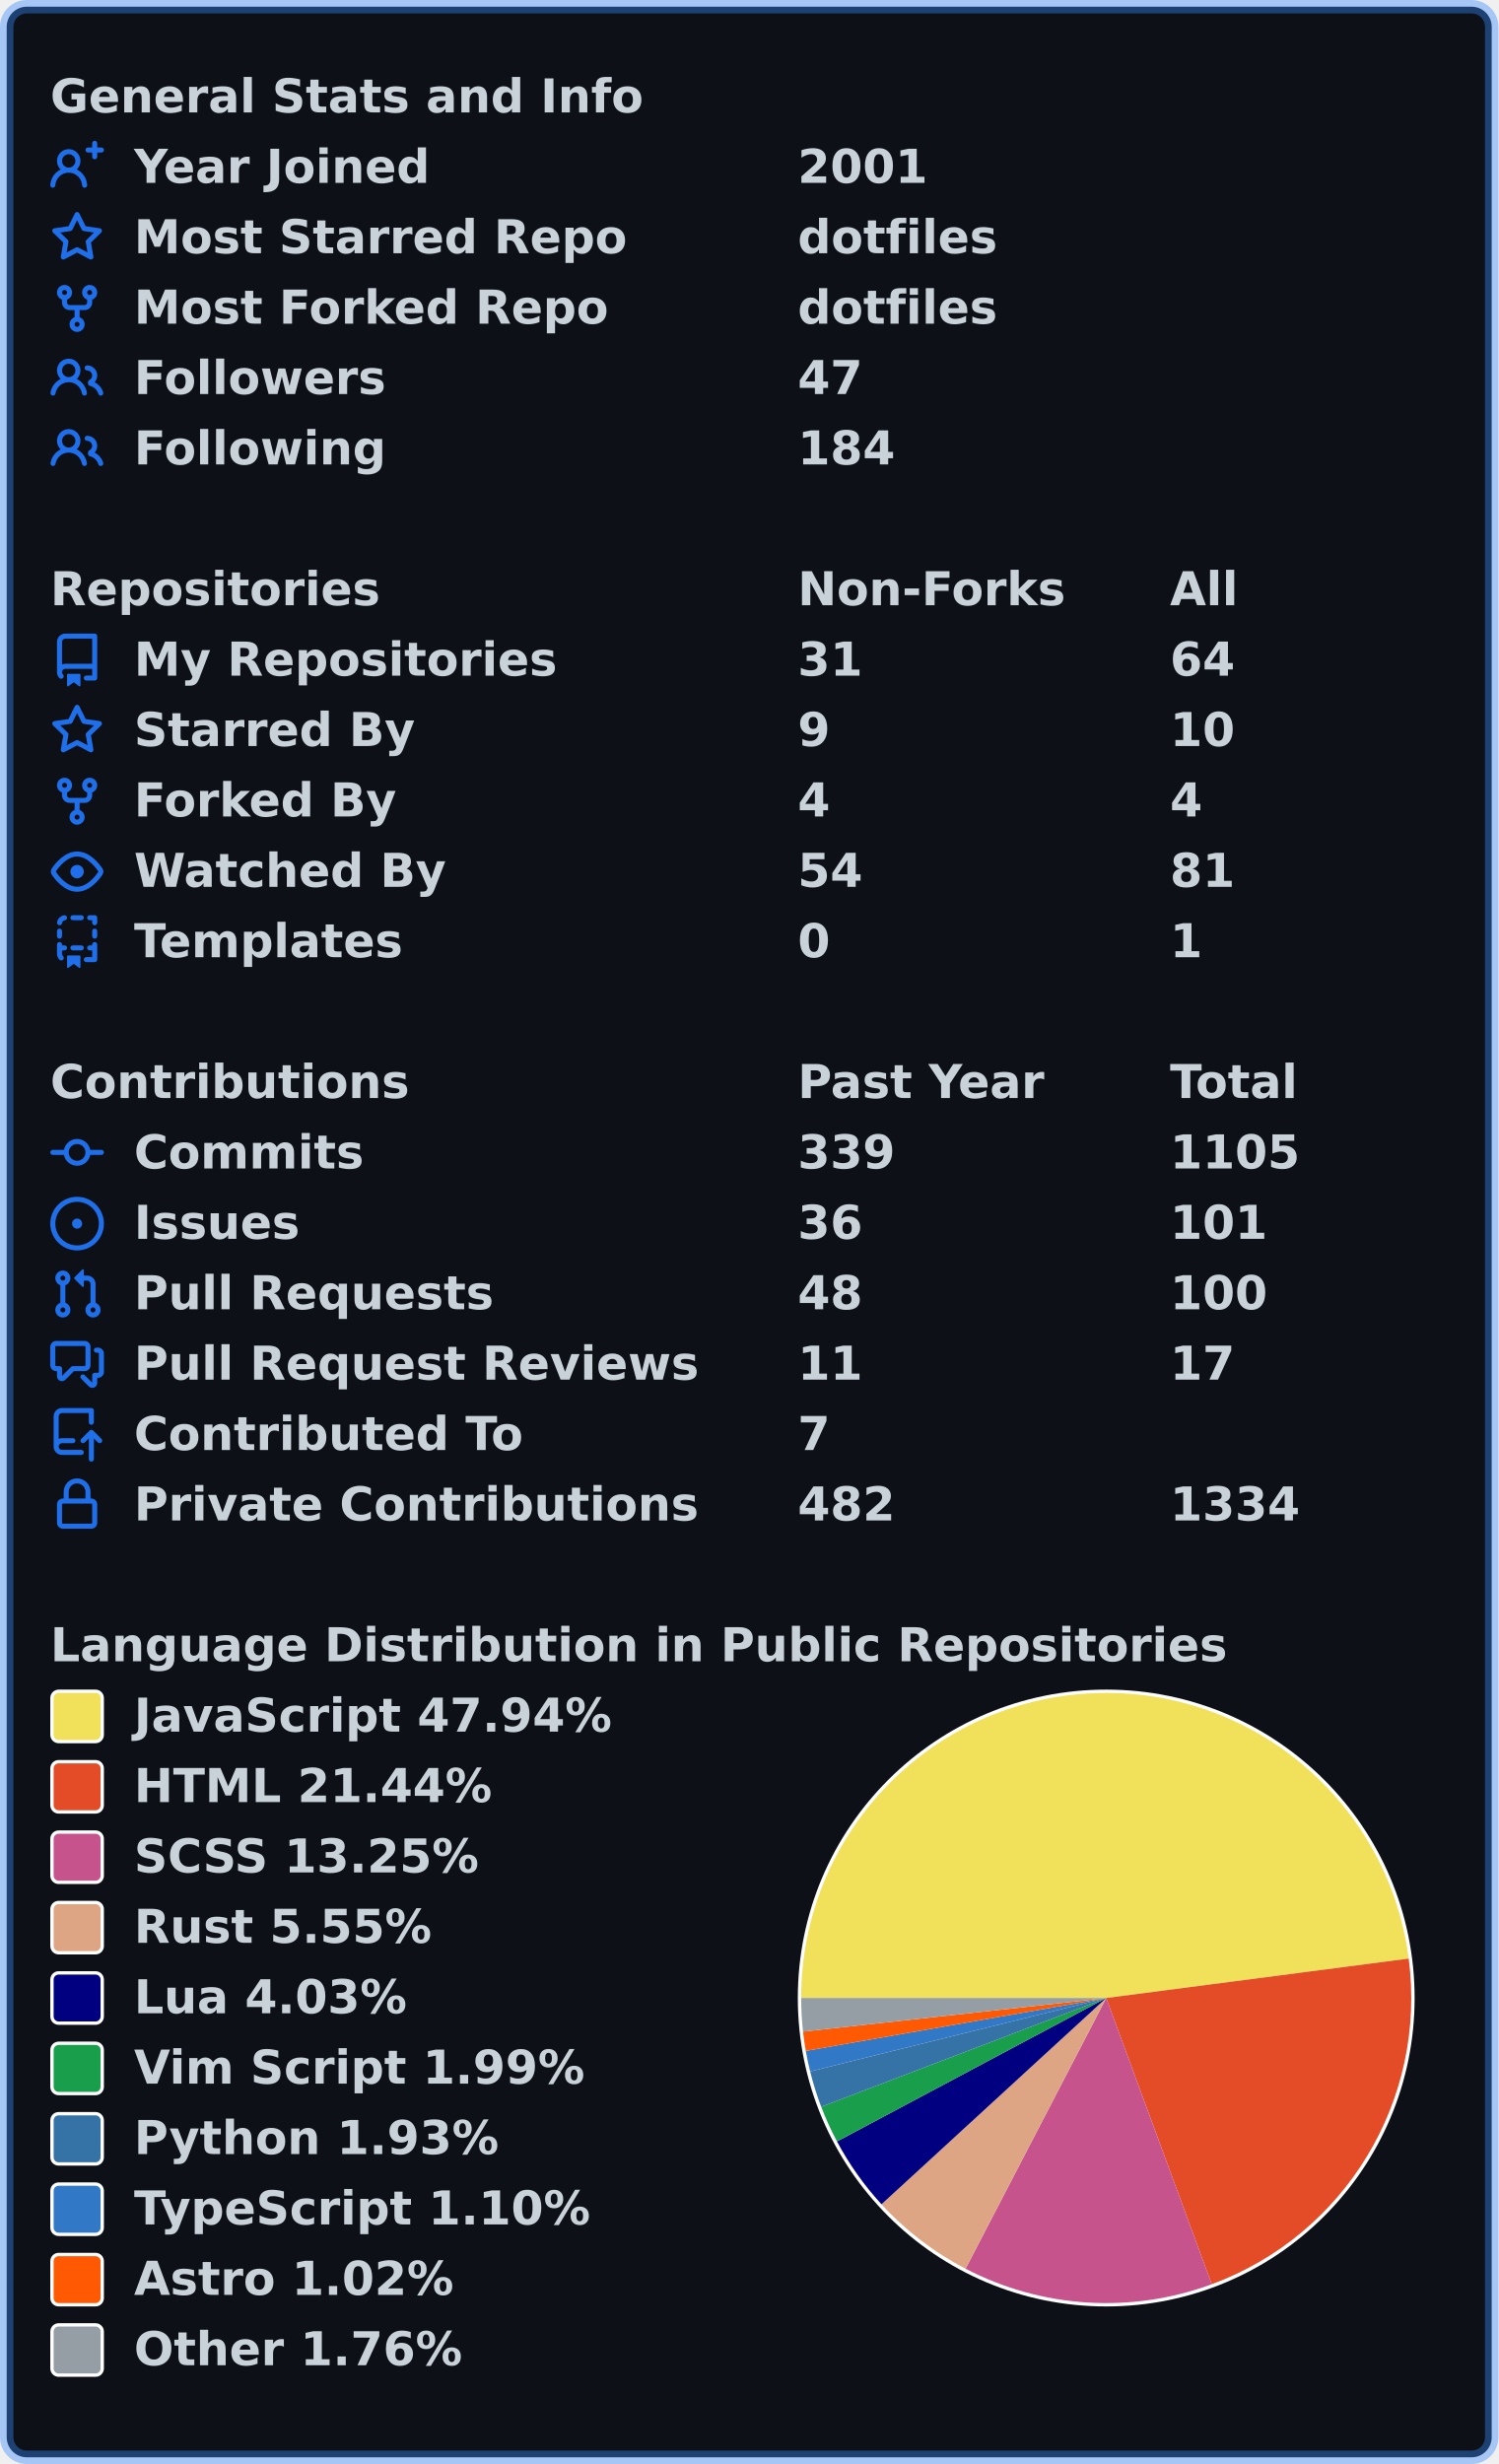
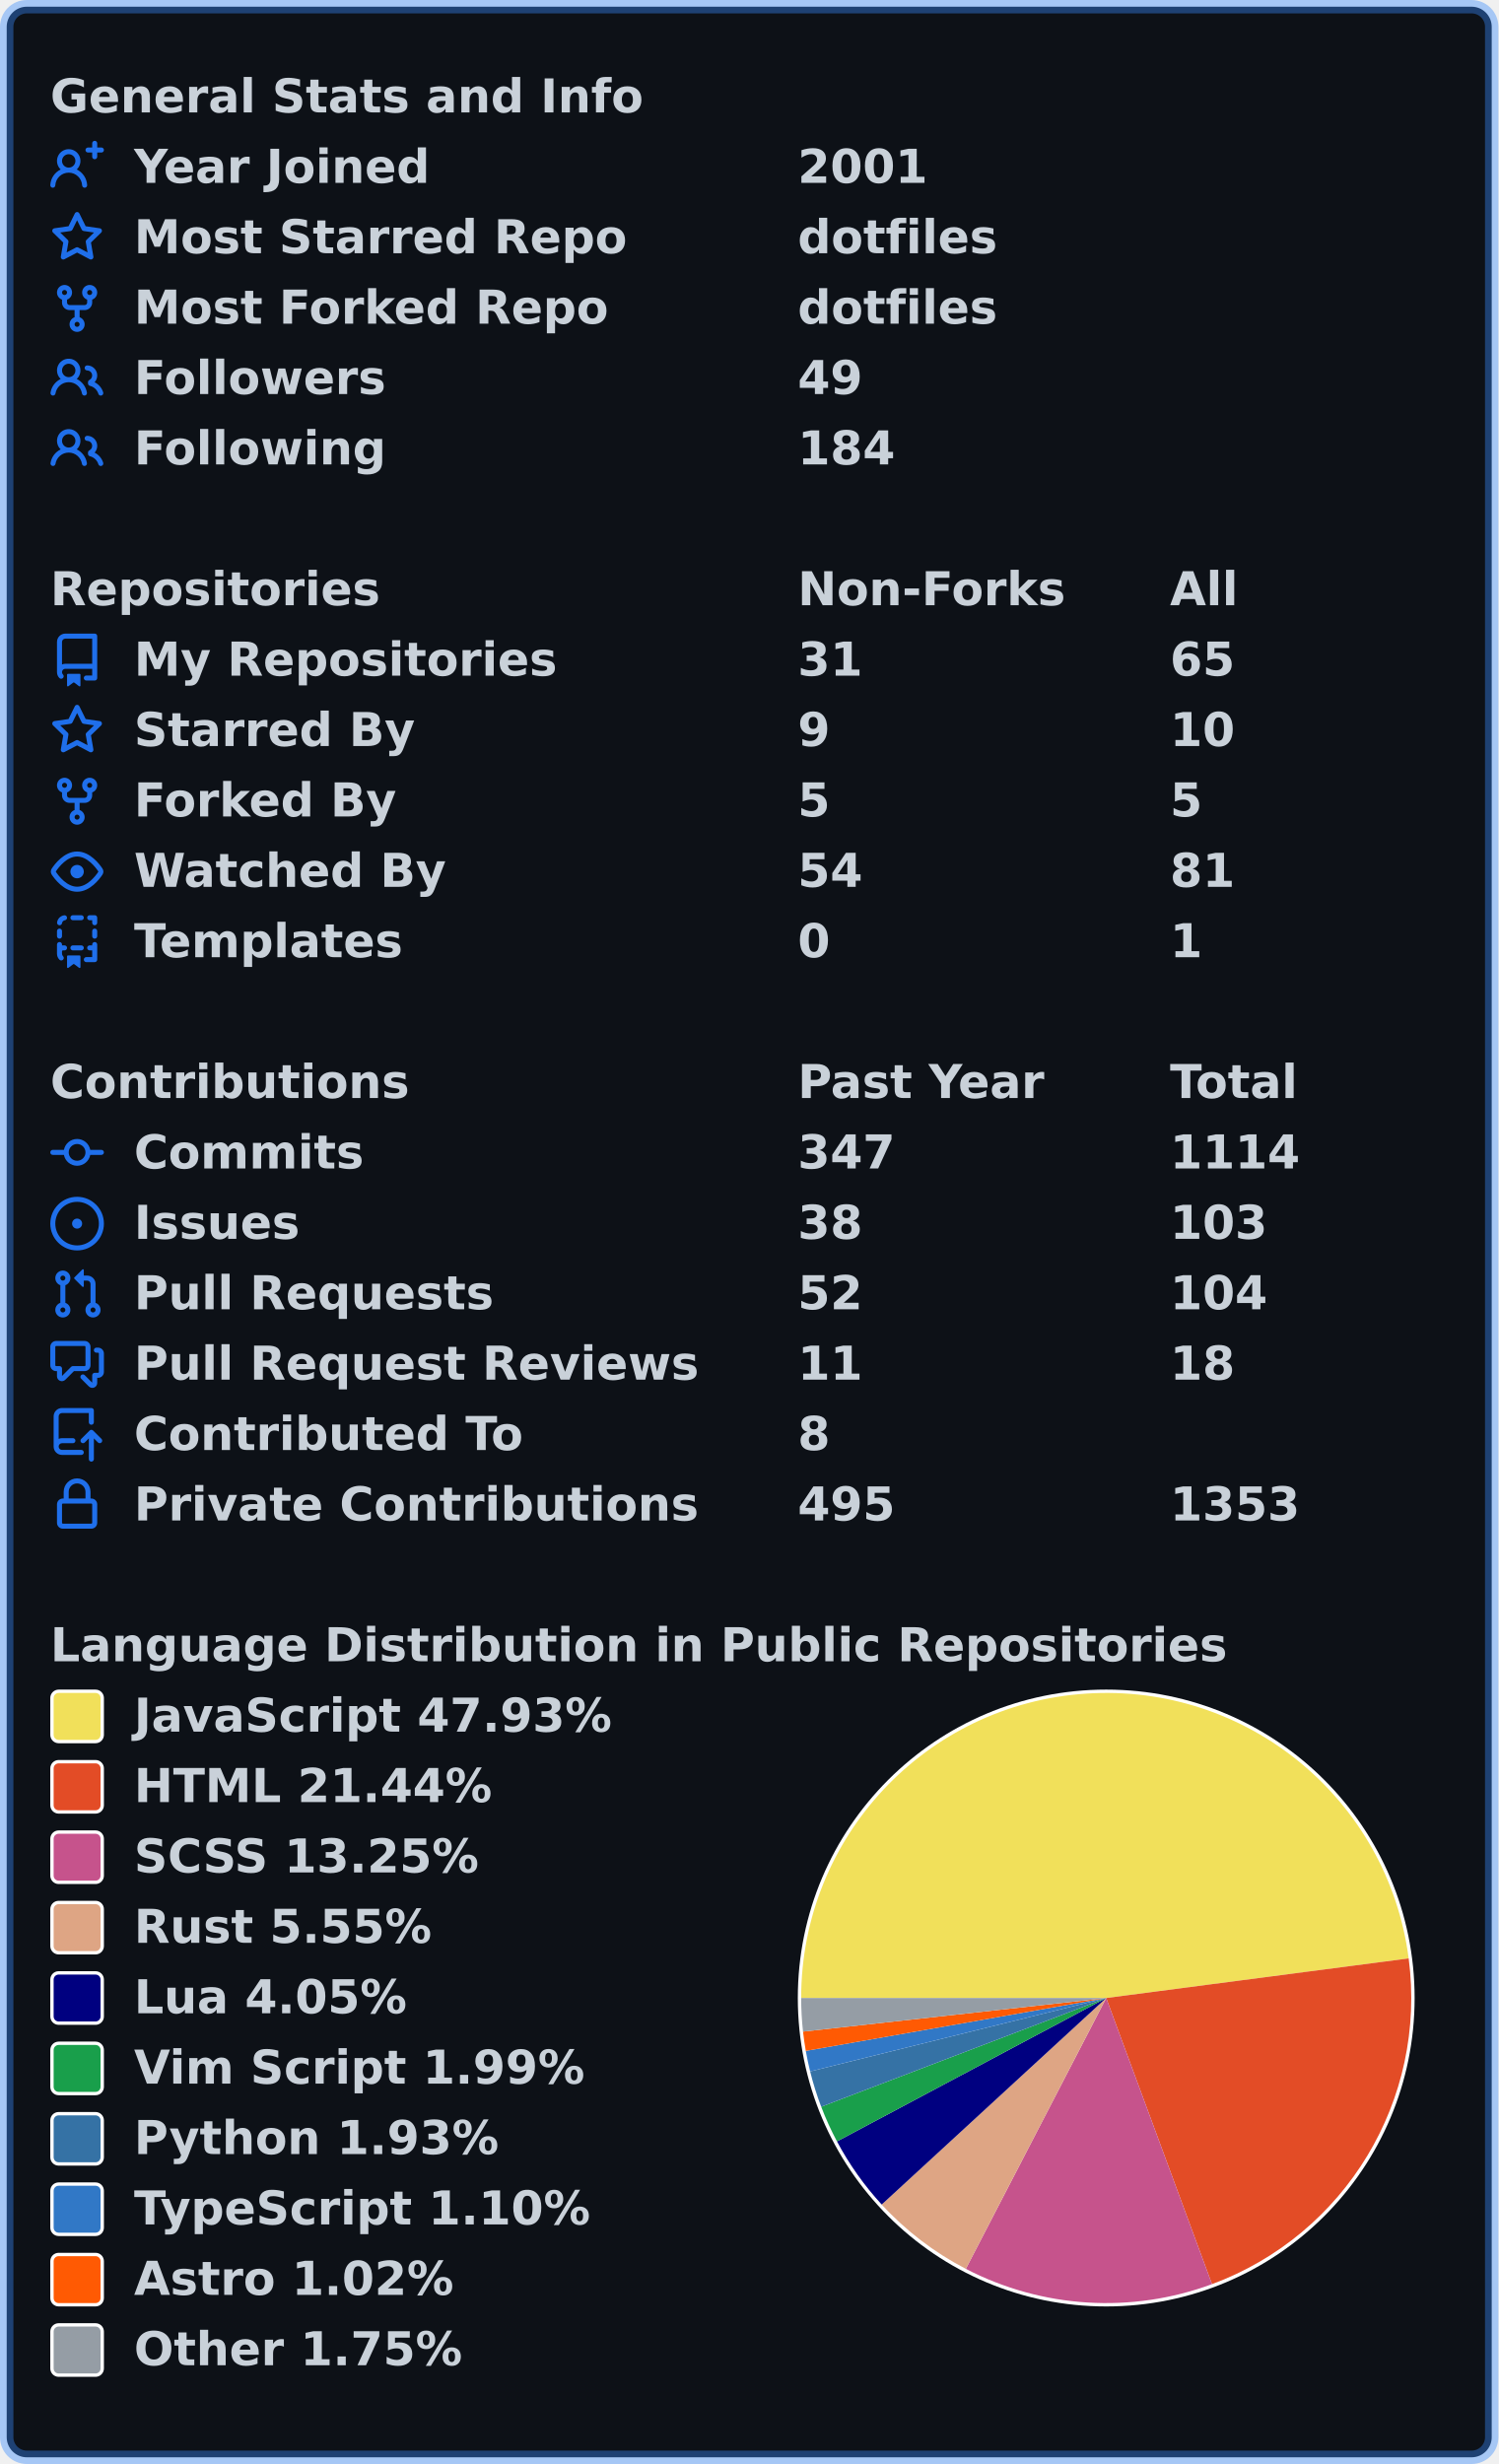
<svg xmlns="http://www.w3.org/2000/svg" width="447" height="735" viewBox="0 0 447 735" lang="en" xml:lang="en">
  <rect x="2" y="2" stroke-width="4" rx="6" width="443" height="731" stroke="rgba(56,139,253,0.4)" fill="#0d1117" />
  <g font-weight="600" font-size="110pt" font-family="Verdana,Geneva,DejaVu Sans,sans-serif" text-rendering="geometricPrecision">
    <g transform="translate(0, 21)" fill="#c9d1d9">
      <g transform="translate(15, 0)">
        <g transform="scale(0.095)">
          <text x="0" y="132" textLength="1851" lengthAdjust="spacingAndGlyphs">General Stats and Info</text>
        </g>
      </g>
      <g transform="translate(15, 21)">
        <path fill="#1f6feb" fill-rule="evenodd" d="M13.25 0a.75.75 0 01.75.75V2h1.25a.75.75 0 010 1.5H14v1.25a.75.75 0 01-1.5 0V3.5h-1.25a.75.75 0 010-1.5h1.25V.75a.75.75 0 01.75-.75zM5.5 4a2 2 0 100 4 2 2 0 000-4zm2.4 4.548a3.5 3.5 0 10-4.799 0 5.527 5.527 0 00-3.1 4.66.75.75 0 101.498.085A4.01 4.01 0 015.5 9.5a4.01 4.01 0 014.001 3.793.75.75 0 101.498-.086 5.527 5.527 0 00-3.1-4.659z" />
        <g transform="scale(0.095)">
          <text lengthAdjust="spacingAndGlyphs" textLength="932" x="263" y="132">Year Joined</text>
          <text lengthAdjust="spacingAndGlyphs" textLength="420" x="2347" y="132">2001</text>
        </g>
      </g>
      <g transform="translate(15, 42)">
        <path fill="#1f6feb" fill-rule="evenodd" d="M8 .25a.75.75 0 01.673.418l1.882 3.815 4.21.612a.75.75 0 01.416 1.279l-3.046 2.97.719 4.192a.75.75 0 01-1.088.791L8 12.347l-3.766 1.98a.75.75 0 01-1.088-.79l.72-4.194L.818 6.374a.75.75 0 01.416-1.28l4.21-.611L7.327.668A.75.75 0 018 .25zm0 2.445L6.615 5.5a.75.75 0 01-.564.41l-3.097.45 2.24 2.184a.75.75 0 01.216.664l-.528 3.084 2.769-1.456a.75.75 0 01.698 0l2.77 1.456-.53-3.084a.75.75 0 01.216-.664l2.24-2.183-3.096-.45a.75.75 0 01-.564-.41L8 2.694v.001z" />
        <g transform="scale(0.095)">
          <text lengthAdjust="spacingAndGlyphs" textLength="1532" x="263" y="132">Most Starred Repo</text>
          <text lengthAdjust="spacingAndGlyphs" textLength="609" x="2347" y="132">dotfiles</text>
        </g>
      </g>
      <g transform="translate(15, 63)">
        <path fill="#1f6feb" fill-rule="evenodd" d="M5 3.25a.75.75 0 11-1.5 0 .75.75 0 011.5 0zm0 2.122a2.25 2.25 0 10-1.5 0v.878A2.25 2.25 0 005.75 8.5h1.5v2.128a2.251 2.251 0 101.5 0V8.5h1.5a2.25 2.25 0 002.25-2.25v-.878a2.25 2.25 0 10-1.5 0v.878a.75.75 0 01-.75.75h-4.5A.75.75 0 015 6.25v-.878zm3.75 7.378a.75.75 0 11-1.5 0 .75.75 0 011.5 0zm3-8.75a.75.75 0 100-1.5.75.75 0 000 1.5z" />
        <g transform="scale(0.095)">
          <text lengthAdjust="spacingAndGlyphs" textLength="1485" x="263" y="132">Most Forked Repo</text>
          <text lengthAdjust="spacingAndGlyphs" textLength="609" x="2347" y="132">dotfiles</text>
        </g>
      </g>
      <g transform="translate(15, 84)">
        <path fill="#1f6feb" fill-rule="evenodd" d="M5.5 3.5a2 2 0 100 4 2 2 0 000-4zM2 5.5a3.5 3.5 0 115.898 2.549 5.507 5.507 0 013.034 4.084.75.75 0 11-1.482.235 4.001 4.001 0 00-7.9 0 .75.75 0 01-1.482-.236A5.507 5.507 0 013.102 8.05 3.49 3.49 0 012 5.5zM11 4a.75.75 0 100 1.5 1.5 1.5 0 01.666 2.844.75.75 0 00-.416.672v.352a.75.75 0 00.574.73c1.2.289 2.162 1.2 2.522 2.372a.75.75 0 101.434-.44 5.01 5.01 0 00-2.56-3.012A3 3 0 0011 4z" />
        <g transform="scale(0.095)">
          <text lengthAdjust="spacingAndGlyphs" textLength="778" x="263" y="132">Followers</text>
-           <text lengthAdjust="spacingAndGlyphs" textLength="210" x="2347" y="132">47</text>
+           <text lengthAdjust="spacingAndGlyphs" textLength="210" x="2347" y="132">49</text>
        </g>
      </g>
      <g transform="translate(15, 105)">
        <path fill="#1f6feb" fill-rule="evenodd" d="M5.5 3.5a2 2 0 100 4 2 2 0 000-4zM2 5.5a3.5 3.5 0 115.898 2.549 5.507 5.507 0 013.034 4.084.75.75 0 11-1.482.235 4.001 4.001 0 00-7.9 0 .75.75 0 01-1.482-.236A5.507 5.507 0 013.102 8.05 3.49 3.49 0 012 5.5zM11 4a.75.75 0 100 1.5 1.5 1.5 0 01.666 2.844.75.75 0 00-.416.672v.352a.75.75 0 00.574.73c1.2.289 2.162 1.2 2.522 2.372a.75.75 0 101.434-.44 5.01 5.01 0 00-2.56-3.012A3 3 0 0011 4z" />
        <g transform="scale(0.095)">
          <text lengthAdjust="spacingAndGlyphs" textLength="780" x="263" y="132">Following</text>
          <text lengthAdjust="spacingAndGlyphs" textLength="315" x="2347" y="132">184</text>
        </g>
      </g>
    </g>
    <g transform="translate(0, 168)" fill="#c9d1d9">
      <g transform="translate(15, 0)">
        <g transform="scale(0.095)">
          <text x="0" y="132" textLength="1020" lengthAdjust="spacingAndGlyphs">Repositories</text>
          <text x="2347" y="132" textLength="832" lengthAdjust="spacingAndGlyphs">Non-Forks</text>
          <text x="3516" y="132" textLength="206" lengthAdjust="spacingAndGlyphs">All</text>
        </g>
      </g>
      <g transform="translate(15, 21)">
        <path fill="#1f6feb" fill-rule="evenodd" d="M2 2.5A2.5 2.5 0 014.5 0h8.75a.75.75 0 01.75.75v12.5a.75.75 0 01-.75.75h-2.5a.75.75 0 110-1.5h1.75v-2h-8a1 1 0 00-.714 1.7.75.75 0 01-1.072 1.05A2.495 2.495 0 012 11.5v-9zm10.5-1V9h-8c-.356 0-.694.074-1 .208V2.5a1 1 0 011-1h8zM5 12.25v3.25a.25.25 0 00.4.2l1.45-1.087a.25.25 0 01.3 0L8.6 15.7a.25.25 0 00.4-.2v-3.25a.25.25 0 00-.25-.25h-3.5a.25.25 0 00-.25.25z" />
        <g transform="scale(0.095)">
          <text lengthAdjust="spacingAndGlyphs" textLength="1312" x="263" y="132">My Repositories</text>
          <text lengthAdjust="spacingAndGlyphs" textLength="210" x="2347" y="132">31</text>
-           <text lengthAdjust="spacingAndGlyphs" textLength="210" x="3516" y="132">64</text>
+           <text lengthAdjust="spacingAndGlyphs" textLength="210" x="3516" y="132">65</text>
        </g>
      </g>
      <g transform="translate(15, 42)">
        <path fill="#1f6feb" fill-rule="evenodd" d="M8 .25a.75.75 0 01.673.418l1.882 3.815 4.21.612a.75.75 0 01.416 1.279l-3.046 2.97.719 4.192a.75.75 0 01-1.088.791L8 12.347l-3.766 1.98a.75.75 0 01-1.088-.79l.72-4.194L.818 6.374a.75.75 0 01.416-1.28l4.21-.611L7.327.668A.75.75 0 018 .25zm0 2.445L6.615 5.5a.75.75 0 01-.564.41l-3.097.45 2.24 2.184a.75.75 0 01.216.664l-.528 3.084 2.769-1.456a.75.75 0 01.698 0l2.77 1.456-.53-3.084a.75.75 0 01.216-.664l2.24-2.183-3.096-.45a.75.75 0 01-.564-.41L8 2.694v.001z" />
        <g transform="scale(0.095)">
          <text lengthAdjust="spacingAndGlyphs" textLength="874" x="263" y="132">Starred By</text>
          <text lengthAdjust="spacingAndGlyphs" textLength="105" x="2347" y="132">9</text>
          <text lengthAdjust="spacingAndGlyphs" textLength="210" x="3516" y="132">10</text>
        </g>
      </g>
      <g transform="translate(15, 63)">
        <path fill="#1f6feb" fill-rule="evenodd" d="M5 3.25a.75.75 0 11-1.5 0 .75.75 0 011.5 0zm0 2.122a2.25 2.25 0 10-1.5 0v.878A2.25 2.25 0 005.75 8.5h1.5v2.128a2.251 2.251 0 101.5 0V8.5h1.5a2.25 2.25 0 002.25-2.25v-.878a2.25 2.25 0 10-1.5 0v.878a.75.75 0 01-.75.75h-4.5A.75.75 0 015 6.25v-.878zm3.75 7.378a.75.75 0 11-1.5 0 .75.75 0 011.5 0zm3-8.75a.75.75 0 100-1.5.75.75 0 000 1.5z" />
        <g transform="scale(0.095)">
          <text lengthAdjust="spacingAndGlyphs" textLength="828" x="263" y="132">Forked By</text>
-           <text lengthAdjust="spacingAndGlyphs" textLength="105" x="2347" y="132">4</text>
-           <text lengthAdjust="spacingAndGlyphs" textLength="105" x="3516" y="132">4</text>
+           <text lengthAdjust="spacingAndGlyphs" textLength="105" x="2347" y="132">5</text>
+           <text lengthAdjust="spacingAndGlyphs" textLength="105" x="3516" y="132">5</text>
        </g>
      </g>
      <g transform="translate(15, 84)">
        <path fill="#1f6feb" fill-rule="evenodd" d="M1.679 7.932c.412-.621 1.242-1.75 2.366-2.717C5.175 4.242 6.527 3.5 8 3.5c1.473 0 2.824.742 3.955 1.715 1.124.967 1.954 2.096 2.366 2.717a.119.119 0 010 .136c-.412.621-1.242 1.75-2.366 2.717C10.825 11.758 9.473 12.5 8 12.5c-1.473 0-2.824-.742-3.955-1.715C2.92 9.818 2.09 8.69 1.679 8.068a.119.119 0 010-.136zM8 2c-1.981 0-3.67.992-4.933 2.078C1.797 5.169.88 6.423.43 7.1a1.619 1.619 0 000 1.798c.45.678 1.367 1.932 2.637 3.024C4.329 13.008 6.019 14 8 14c1.981 0 3.67-.992 4.933-2.078 1.27-1.091 2.187-2.345 2.637-3.023a1.619 1.619 0 000-1.798c-.45-.678-1.367-1.932-2.637-3.023C11.671 2.992 9.981 2 8 2zm0 8a2 2 0 100-4 2 2 0 000 4z" />
        <g transform="scale(0.095)">
          <text lengthAdjust="spacingAndGlyphs" textLength="993" x="263" y="132">Watched By</text>
          <text lengthAdjust="spacingAndGlyphs" textLength="210" x="2347" y="132">54</text>
          <text lengthAdjust="spacingAndGlyphs" textLength="210" x="3516" y="132">81</text>
        </g>
      </g>
      <g transform="translate(15, 105)">
        <path fill="#1f6feb" fill-rule="evenodd" d="M6 .75A.75.75 0 016.75 0h2.5a.75.75 0 010 1.5h-2.5A.75.75 0 016 .75zm5 0a.75.75 0 01.75-.75h1.5a.75.75 0 01.75.75v1.5a.75.75 0 01-1.5 0V1.5h-.75A.75.75 0 0111 .75zM4.992.662a.75.75 0 01-.636.848c-.436.063-.783.41-.846.846a.75.75 0 01-1.485-.212A2.501 2.501 0 014.144.025a.75.75 0 01.848.637zM2.75 4a.75.75 0 01.75.75v1.5a.75.75 0 01-1.5 0v-1.5A.75.75 0 012.75 4zm10.5 0a.75.75 0 01.75.75v1.5a.75.75 0 01-1.5 0v-1.5a.75.75 0 01.75-.75zM2.75 8a.75.75 0 01.75.75v.268A1.72 1.72 0 013.75 9h.5a.75.75 0 010 1.5h-.5a.25.25 0 00-.25.25v.75c0 .28.114.532.3.714a.75.75 0 01-1.05 1.072A2.495 2.495 0 012 11.5V8.75A.75.75 0 012.75 8zm10.5 0a.75.75 0 01.75.75v4.5a.75.75 0 01-.75.75h-2.5a.75.75 0 010-1.5h1.75v-2h-.75a.75.75 0 010-1.5h.75v-.25a.75.75 0 01.75-.75zM6 9.75A.75.75 0 016.75 9h2.5a.75.75 0 010 1.5h-2.5A.75.75 0 016 9.75zm-1 2.5v3.25a.25.25 0 00.4.2l1.45-1.087a.25.25 0 01.3 0L8.6 15.7a.25.25 0 00.4-.2v-3.25a.25.25 0 00-.25-.25h-3.5a.25.25 0 00-.25.25z" />
        <g transform="scale(0.095)">
          <text lengthAdjust="spacingAndGlyphs" textLength="868" x="263" y="132">Templates</text>
          <text lengthAdjust="spacingAndGlyphs" textLength="105" x="2347" y="132">0</text>
          <text lengthAdjust="spacingAndGlyphs" textLength="105" x="3516" y="132">1</text>
        </g>
      </g>
    </g>
    <g transform="translate(0, 315)" fill="#c9d1d9">
      <g transform="translate(15, 0)">
        <g transform="scale(0.095)">
          <text x="0" y="132" textLength="1112" lengthAdjust="spacingAndGlyphs">Contributions</text>
          <text x="2347" y="132" textLength="774" lengthAdjust="spacingAndGlyphs">Past Year</text>
          <text x="3516" y="132" textLength="414" lengthAdjust="spacingAndGlyphs">Total</text>
        </g>
      </g>
      <g transform="translate(15, 21)">
        <path fill="#1f6feb" fill-rule="evenodd" d="M10.5 7.75a2.5 2.5 0 11-5 0 2.5 2.5 0 015 0zm1.43.75a4.002 4.002 0 01-7.86 0H.75a.75.75 0 110-1.5h3.32a4.001 4.001 0 017.86 0h3.32a.75.75 0 110 1.5h-3.32z" />
        <g transform="scale(0.095)">
          <text lengthAdjust="spacingAndGlyphs" textLength="734" x="263" y="132">Commits</text>
-           <text lengthAdjust="spacingAndGlyphs" textLength="315" x="2347" y="132">339</text>
-           <text lengthAdjust="spacingAndGlyphs" textLength="420" x="3516" y="132">1105</text>
+           <text lengthAdjust="spacingAndGlyphs" textLength="315" x="2347" y="132">347</text>
+           <text lengthAdjust="spacingAndGlyphs" textLength="420" x="3516" y="132">1114</text>
        </g>
      </g>
      <g transform="translate(15, 42)">
        <path fill="#1f6feb" d="M8 9.5a1.5 1.5 0 100-3 1.5 1.5 0 000 3z" />
        <path fill="#1f6feb" fill-rule="evenodd" d="M8 0a8 8 0 100 16A8 8 0 008 0zM1.5 8a6.5 6.5 0 1113 0 6.5 6.5 0 01-13 0z" />
        <g transform="scale(0.095)">
          <text lengthAdjust="spacingAndGlyphs" textLength="512" x="263" y="132">Issues</text>
-           <text lengthAdjust="spacingAndGlyphs" textLength="210" x="2347" y="132">36</text>
-           <text lengthAdjust="spacingAndGlyphs" textLength="315" x="3516" y="132">101</text>
+           <text lengthAdjust="spacingAndGlyphs" textLength="210" x="2347" y="132">38</text>
+           <text lengthAdjust="spacingAndGlyphs" textLength="315" x="3516" y="132">103</text>
        </g>
      </g>
      <g transform="translate(15, 63)">
        <path fill="#1f6feb" fill-rule="evenodd" d="M7.177 3.073L9.573.677A.25.25 0 0110 .854v4.792a.25.25 0 01-.427.177L7.177 3.427a.25.25 0 010-.354zM3.75 2.5a.75.75 0 100 1.5.75.75 0 000-1.5zm-2.25.75a2.25 2.25 0 113 2.122v5.256a2.251 2.251 0 11-1.5 0V5.372A2.25 2.25 0 011.5 3.25zM11 2.5h-1V4h1a1 1 0 011 1v5.628a2.251 2.251 0 101.5 0V5A2.5 2.5 0 0011 2.5zm1 10.25a.75.75 0 111.5 0 .75.75 0 01-1.5 0zM3.75 12a.75.75 0 100 1.5.75.75 0 000-1.5z" />
        <g transform="scale(0.095)">
          <text lengthAdjust="spacingAndGlyphs" textLength="1113" x="263" y="132">Pull Requests</text>
-           <text lengthAdjust="spacingAndGlyphs" textLength="210" x="2347" y="132">48</text>
-           <text lengthAdjust="spacingAndGlyphs" textLength="315" x="3516" y="132">100</text>
+           <text lengthAdjust="spacingAndGlyphs" textLength="210" x="2347" y="132">52</text>
+           <text lengthAdjust="spacingAndGlyphs" textLength="315" x="3516" y="132">104</text>
        </g>
      </g>
      <g transform="translate(15, 84)">
        <path fill="#1f6feb" fill-rule="evenodd" d="M1.5 2.75a.25.25 0 01.25-.25h8.5a.25.25 0 01.25.25v5.5a.25.25 0 01-.25.25h-3.5a.75.75 0 00-.53.22L3.5 11.44V9.25a.75.75 0 00-.75-.75h-1a.25.25 0 01-.25-.25v-5.5zM1.75 1A1.75 1.75 0 000 2.75v5.5C0 9.216.784 10 1.75 10H2v1.543a1.457 1.457 0 002.487 1.03L7.061 10h3.189A1.75 1.75 0 0012 8.25v-5.5A1.75 1.75 0 0010.25 1h-8.5zM14.5 4.75a.25.25 0 00-.25-.25h-.5a.75.75 0 110-1.5h.5c.966 0 1.75.784 1.75 1.75v5.5A1.75 1.75 0 0114.25 12H14v1.543a1.457 1.457 0 01-2.487 1.03L9.22 12.28a.75.75 0 111.06-1.06l2.22 2.22v-2.19a.75.75 0 01.75-.75h1a.25.25 0 00.25-.25v-5.5z" />
        <g transform="scale(0.095)">
          <text lengthAdjust="spacingAndGlyphs" textLength="1762" x="263" y="132">Pull Request Reviews</text>
          <text lengthAdjust="spacingAndGlyphs" textLength="210" x="2347" y="132">11</text>
-           <text lengthAdjust="spacingAndGlyphs" textLength="210" x="3516" y="132">17</text>
+           <text lengthAdjust="spacingAndGlyphs" textLength="210" x="3516" y="132">18</text>
        </g>
      </g>
      <g transform="translate(15, 105)">
        <path fill="#1f6feb" fill-rule="evenodd" d="M1 2.5A2.5 2.5 0 013.5 0h8.75a.75.75 0 01.75.75v3.5a.75.75 0 01-1.5 0V1.5h-8a1 1 0 00-1 1v6.708A2.492 2.492 0 013.5 9h3.25a.75.75 0 010 1.5H3.5a1 1 0 100 2h5.75a.75.75 0 010 1.5H3.5A2.5 2.5 0 011 11.5v-9zm13.23 7.79a.75.75 0 001.06-1.06l-2.505-2.505a.75.75 0 00-1.06 0L9.22 9.229a.75.75 0 001.06 1.061l1.225-1.224v6.184a.75.75 0 001.5 0V9.066l1.224 1.224z" />
        <g transform="scale(0.095)">
          <text lengthAdjust="spacingAndGlyphs" textLength="1234" x="263" y="132">Contributed To</text>
-           <text lengthAdjust="spacingAndGlyphs" textLength="105" x="2347" y="132">7</text>
+           <text lengthAdjust="spacingAndGlyphs" textLength="105" x="2347" y="132">8</text>
        </g>
      </g>
      <g transform="translate(15, 126)">
        <path fill="#1f6feb" fill-rule="evenodd" d="M4 4v2h-.25A1.75 1.75 0 002 7.75v5.5c0 .966.784 1.75 1.75 1.75h8.5A1.75 1.75 0 0014 13.25v-5.5A1.75 1.75 0 0012.25 6H12V4a4 4 0 10-8 0zm6.5 2V4a2.5 2.5 0 00-5 0v2h5zM12 7.5h.25a.25.25 0 01.25.25v5.5a.25.25 0 01-.25.25h-8.5a.25.25 0 01-.25-.25v-5.5a.25.25 0 01.25-.25H12z" />
        <g transform="scale(0.095)">
          <text lengthAdjust="spacingAndGlyphs" textLength="1742" x="263" y="132">Private Contributions</text>
-           <text lengthAdjust="spacingAndGlyphs" textLength="315" x="2347" y="132">482</text>
-           <text lengthAdjust="spacingAndGlyphs" textLength="420" x="3516" y="132">1334</text>
+           <text lengthAdjust="spacingAndGlyphs" textLength="315" x="2347" y="132">495</text>
+           <text lengthAdjust="spacingAndGlyphs" textLength="420" x="3516" y="132">1353</text>
        </g>
      </g>
    </g>
    <g transform="translate(0, 483)" fill="#c9d1d9">
      <g transform="translate(15, 0)">
        <g transform="scale(0.095)">
          <text x="0" y="132" textLength="3652" lengthAdjust="spacingAndGlyphs">Language Distribution in Public Repositories</text>
        </g>
      </g>
      <g transform="translate(238, 21)">
        <circle cx="92" cy="92" r="92" fill="#ffffff" />
      </g>
      <g transform="translate(239, 22)">
-         <path fill-rule="evenodd" fill="#f1e05a" d="M 0.0,91 A 91 91 0 0 1 181.236 79.233 L 91,91 Z" />
-         <path fill-rule="evenodd" fill="#e34c26" d="M 181.236,79.233 A 91 91 0 0 1 122.488 176.379 L 91,91 Z" />
-         <path fill-rule="evenodd" fill="#c6538c" d="M 122.488,176.379 A 91 91 0 0 1 49.041 171.749 L 91,91 Z" />
-         <path fill-rule="evenodd" fill="#dea584" d="M 49.041,171.749 A 91 91 0 0 1 23.96 152.535 L 91,91 Z" />
-         <path fill-rule="evenodd" fill="#000080" d="M 23.96,152.535 A 91 91 0 0 1 10.683 133.781 L 91,91 Z" />
-         <path fill-rule="evenodd" fill="#199f4b" d="M 10.683,133.781 A 91 91 0 0 1 5.981 123.446 L 91,91 Z" />
-         <path fill-rule="evenodd" fill="#3572A5" d="M 5.981,123.446 A 91 91 0 0 1 2.675 112.9 L 91,91 Z" />
-         <path fill-rule="evenodd" fill="#3178c6" d="M 2.675,112.9 A 91 91 0 0 1 1.377 106.772 L 91,91 Z" />
-         <path fill-rule="evenodd" fill="#ff5a03" d="M 1.377,106.772 A 91 91 0 0 1 0.553 101.015 L 91,91 Z" />
-         <path fill-rule="evenodd" fill="#959da5" d="M 0.553,101.015 A 91 91 0 0 1 0.0 91 L 91,91 Z" />
+         <path fill-rule="evenodd" fill="#f1e05a" d="M 0.0,91 A 91 91 0 0 1 181.229 79.18 L 91,91 Z" />
+         <path fill-rule="evenodd" fill="#e34c26" d="M 181.229,79.18 A 91 91 0 0 1 122.56 176.352 L 91,91 Z" />
+         <path fill-rule="evenodd" fill="#c6538c" d="M 122.56,176.352 A 91 91 0 0 1 49.122 171.791 L 91,91 Z" />
+         <path fill-rule="evenodd" fill="#dea584" d="M 49.122,171.791 A 91 91 0 0 1 24.026 152.607 L 91,91 Z" />
+         <path fill-rule="evenodd" fill="#000080" d="M 24.026,152.607 A 91 91 0 0 1 10.679 133.774 L 91,91 Z" />
+         <path fill-rule="evenodd" fill="#199f4b" d="M 10.679,133.774 A 91 91 0 0 1 5.979 123.44 L 91,91 Z" />
+         <path fill-rule="evenodd" fill="#3572A5" d="M 5.979,123.44 A 91 91 0 0 1 2.674 112.896 L 91,91 Z" />
+         <path fill-rule="evenodd" fill="#3178c6" d="M 2.674,112.896 A 91 91 0 0 1 1.377 106.769 L 91,91 Z" />
+         <path fill-rule="evenodd" fill="#ff5a03" d="M 1.377,106.769 A 91 91 0 0 1 0.553 101.013 L 91,91 Z" />
+         <path fill-rule="evenodd" fill="#959da5" d="M 0.553,101.013 A 91 91 0 0 1 0.0 91 L 91,91 Z" />
      </g>
      <g transform="translate(15, 21)">
        <rect x="0.5" y="0.5" rx="2" width="15" height="15" fill="#f1e05a" stroke-width="1" stroke="#ffffff" />
-         <text transform="scale(0.095)" x="263" y="132" textLength="1516" lengthAdjust="spacingAndGlyphs">JavaScript 47.94%</text>
+         <text transform="scale(0.095)" x="263" y="132" textLength="1516" lengthAdjust="spacingAndGlyphs">JavaScript 47.93%</text>
      </g>
      <g transform="translate(15, 42)">
        <rect x="0.5" y="0.5" rx="2" width="15" height="15" fill="#e34c26" stroke-width="1" stroke="#ffffff" />
        <text transform="scale(0.095)" x="263" y="132" textLength="1142" lengthAdjust="spacingAndGlyphs">HTML 21.44%</text>
      </g>
      <g transform="translate(15, 63)">
        <rect x="0.5" y="0.5" rx="2" width="15" height="15" fill="#c6538c" stroke-width="1" stroke="#ffffff" />
        <text transform="scale(0.095)" x="263" y="132" textLength="1113" lengthAdjust="spacingAndGlyphs">SCSS 13.25%</text>
      </g>
      <g transform="translate(15, 84)">
        <rect x="0.5" y="0.5" rx="2" width="15" height="15" fill="#dea584" stroke-width="1" stroke="#ffffff" />
        <text transform="scale(0.095)" x="263" y="132" textLength="946" lengthAdjust="spacingAndGlyphs">Rust 5.55%</text>
      </g>
      <g transform="translate(15, 105)">
        <rect x="0.5" y="0.5" rx="2" width="15" height="15" fill="#000080" stroke-width="1" stroke="#ffffff" />
-         <text transform="scale(0.095)" x="263" y="132" textLength="874" lengthAdjust="spacingAndGlyphs">Lua 4.03%</text>
+         <text transform="scale(0.095)" x="263" y="132" textLength="874" lengthAdjust="spacingAndGlyphs">Lua 4.05%</text>
      </g>
      <g transform="translate(15, 126)">
        <rect x="0.5" y="0.5" rx="2" width="15" height="15" fill="#199f4b" stroke-width="1" stroke="#ffffff" />
        <text transform="scale(0.095)" x="263" y="132" textLength="1428" lengthAdjust="spacingAndGlyphs">Vim Script 1.99%</text>
      </g>
      <g transform="translate(15, 147)">
        <rect x="0.5" y="0.5" rx="2" width="15" height="15" fill="#3572A5" stroke-width="1" stroke="#ffffff" />
        <text transform="scale(0.095)" x="263" y="132" textLength="1149" lengthAdjust="spacingAndGlyphs">Python 1.93%</text>
      </g>
      <g transform="translate(15, 168)">
        <rect x="0.5" y="0.5" rx="2" width="15" height="15" fill="#3178c6" stroke-width="1" stroke="#ffffff" />
        <text transform="scale(0.095)" x="263" y="132" textLength="1462" lengthAdjust="spacingAndGlyphs">TypeScript 1.10%</text>
      </g>
      <g transform="translate(15, 189)">
        <rect x="0.5" y="0.5" rx="2" width="15" height="15" fill="#ff5a03" stroke-width="1" stroke="#ffffff" />
        <text transform="scale(0.095)" x="263" y="132" textLength="1008" lengthAdjust="spacingAndGlyphs">Astro 1.02%</text>
      </g>
      <g transform="translate(15, 210)">
        <rect x="0.5" y="0.5" rx="2" width="15" height="15" fill="#959da5" stroke-width="1" stroke="#ffffff" />
-         <text transform="scale(0.095)" x="263" y="132" textLength="1047" lengthAdjust="spacingAndGlyphs">Other 1.76%</text>
+         <text transform="scale(0.095)" x="263" y="132" textLength="1047" lengthAdjust="spacingAndGlyphs">Other 1.75%</text>
      </g>
    </g>
  </g>
</svg>
